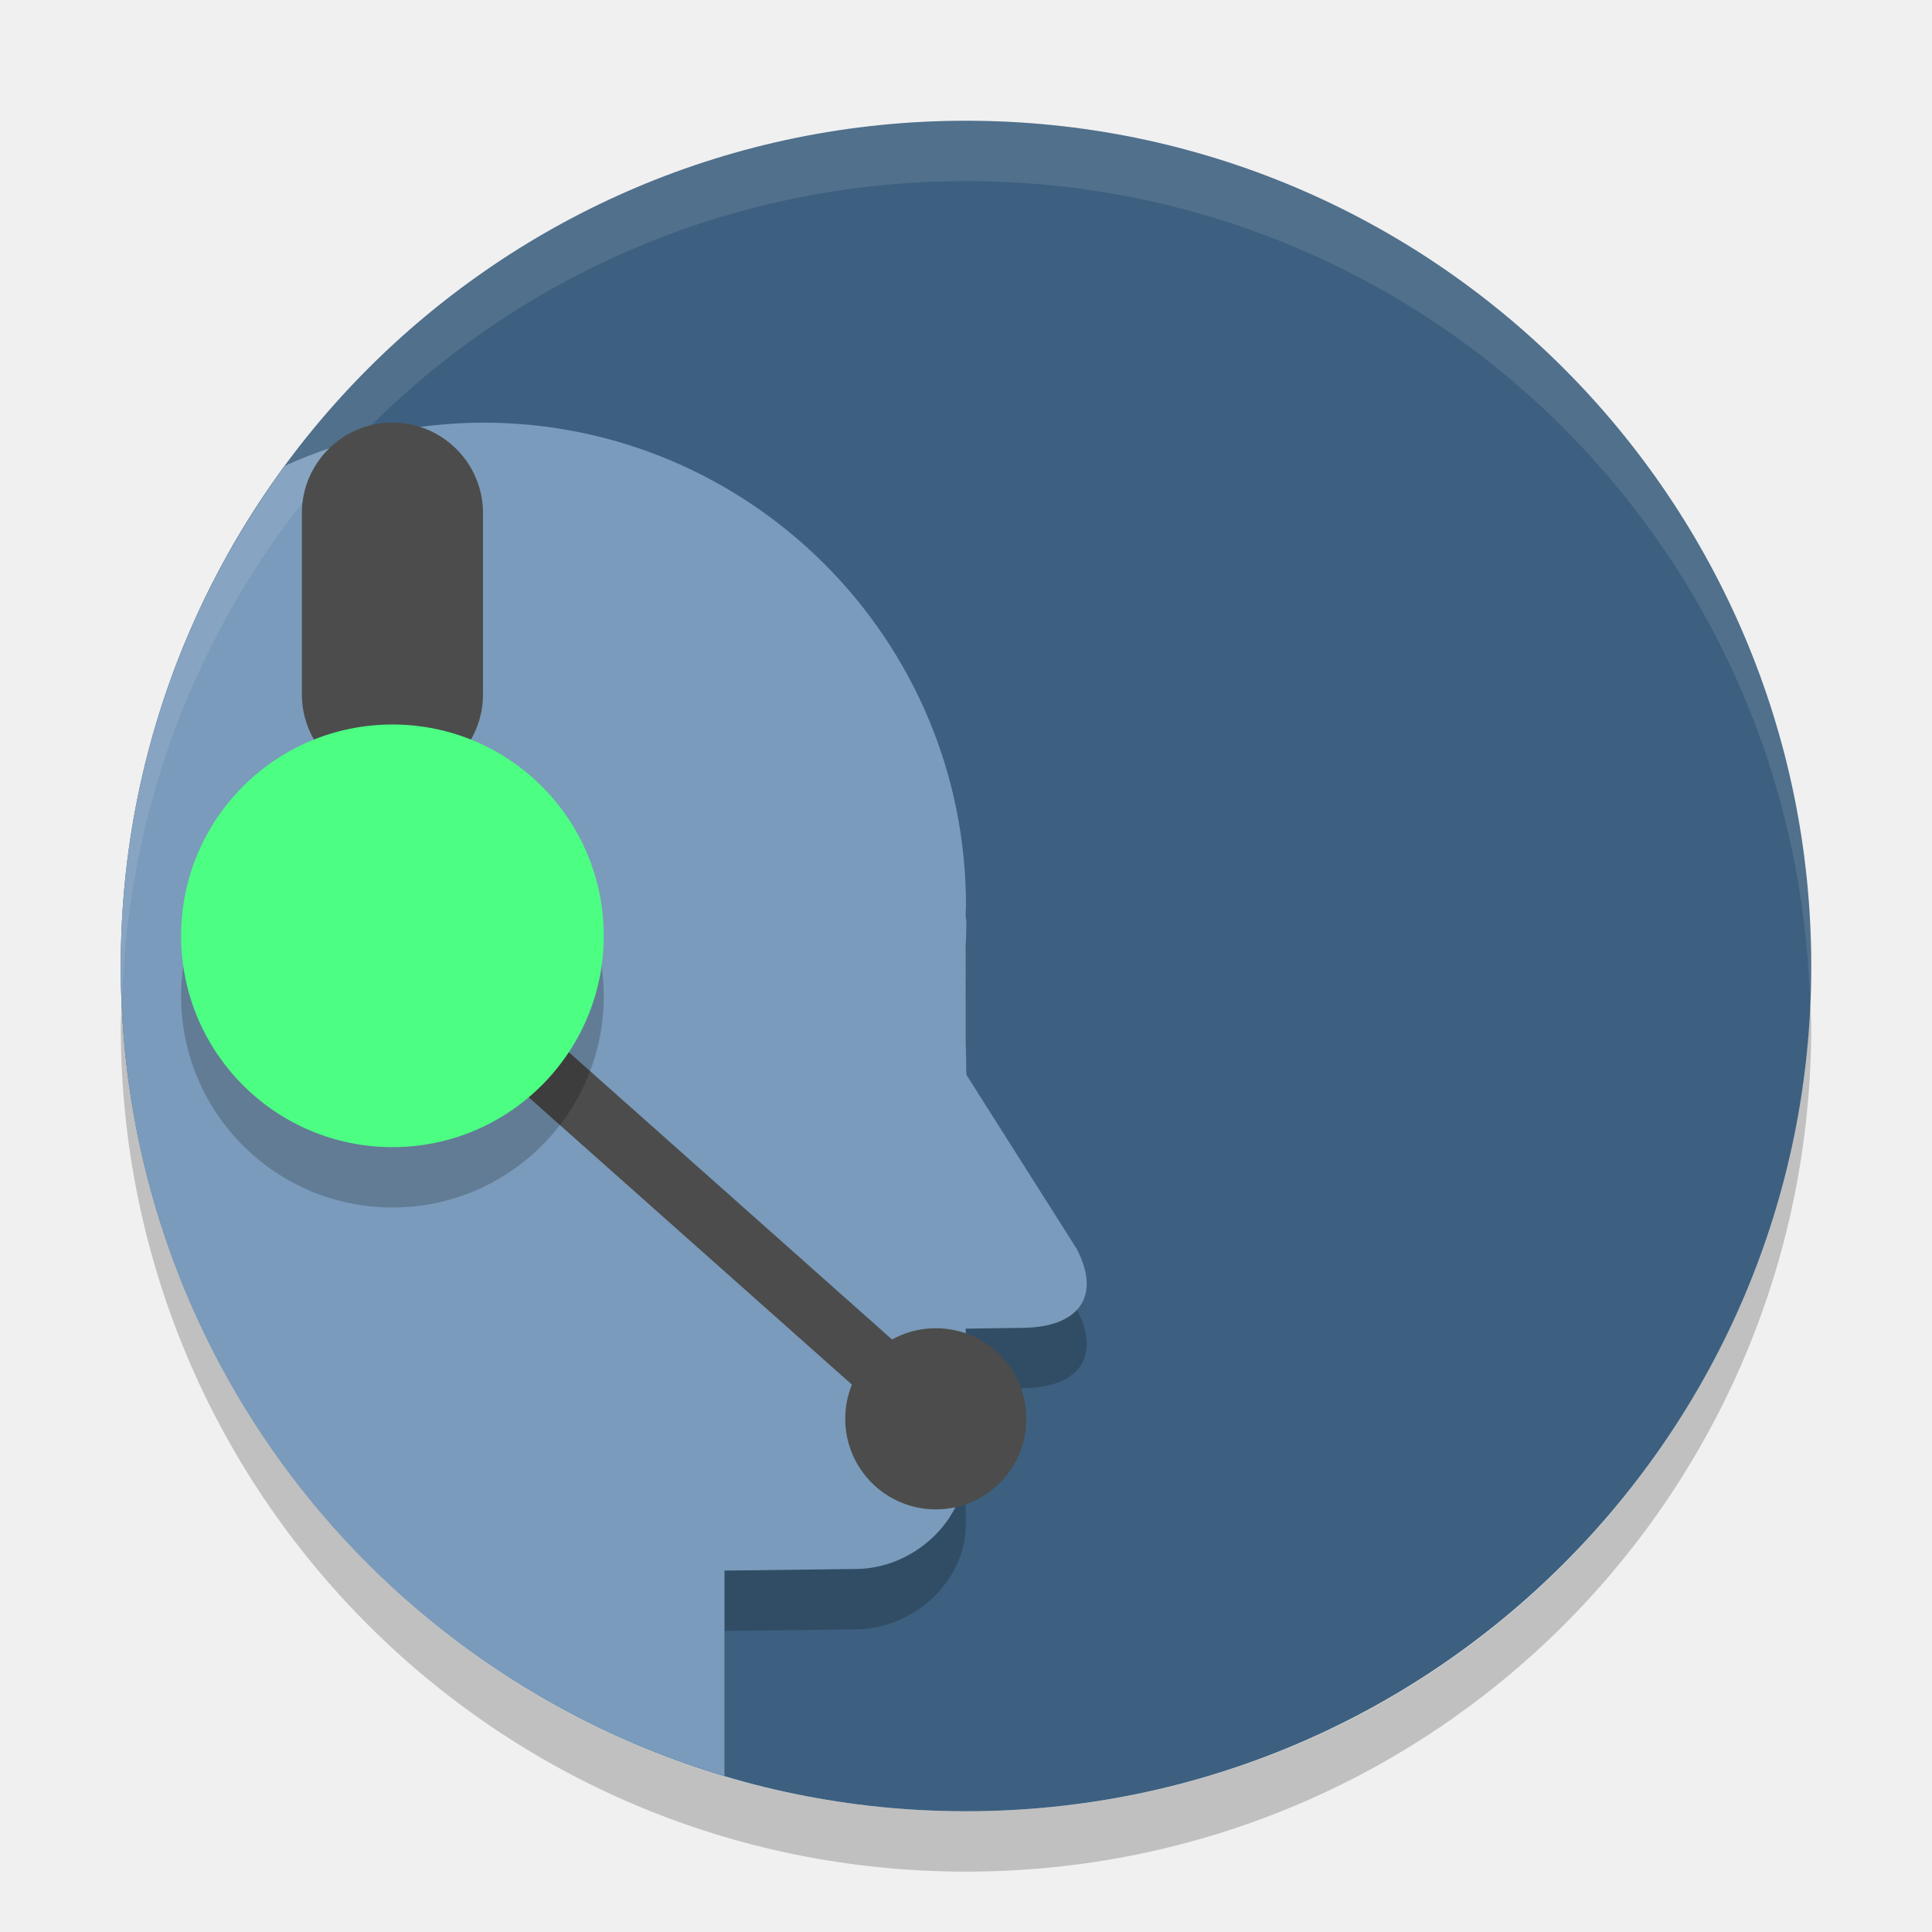
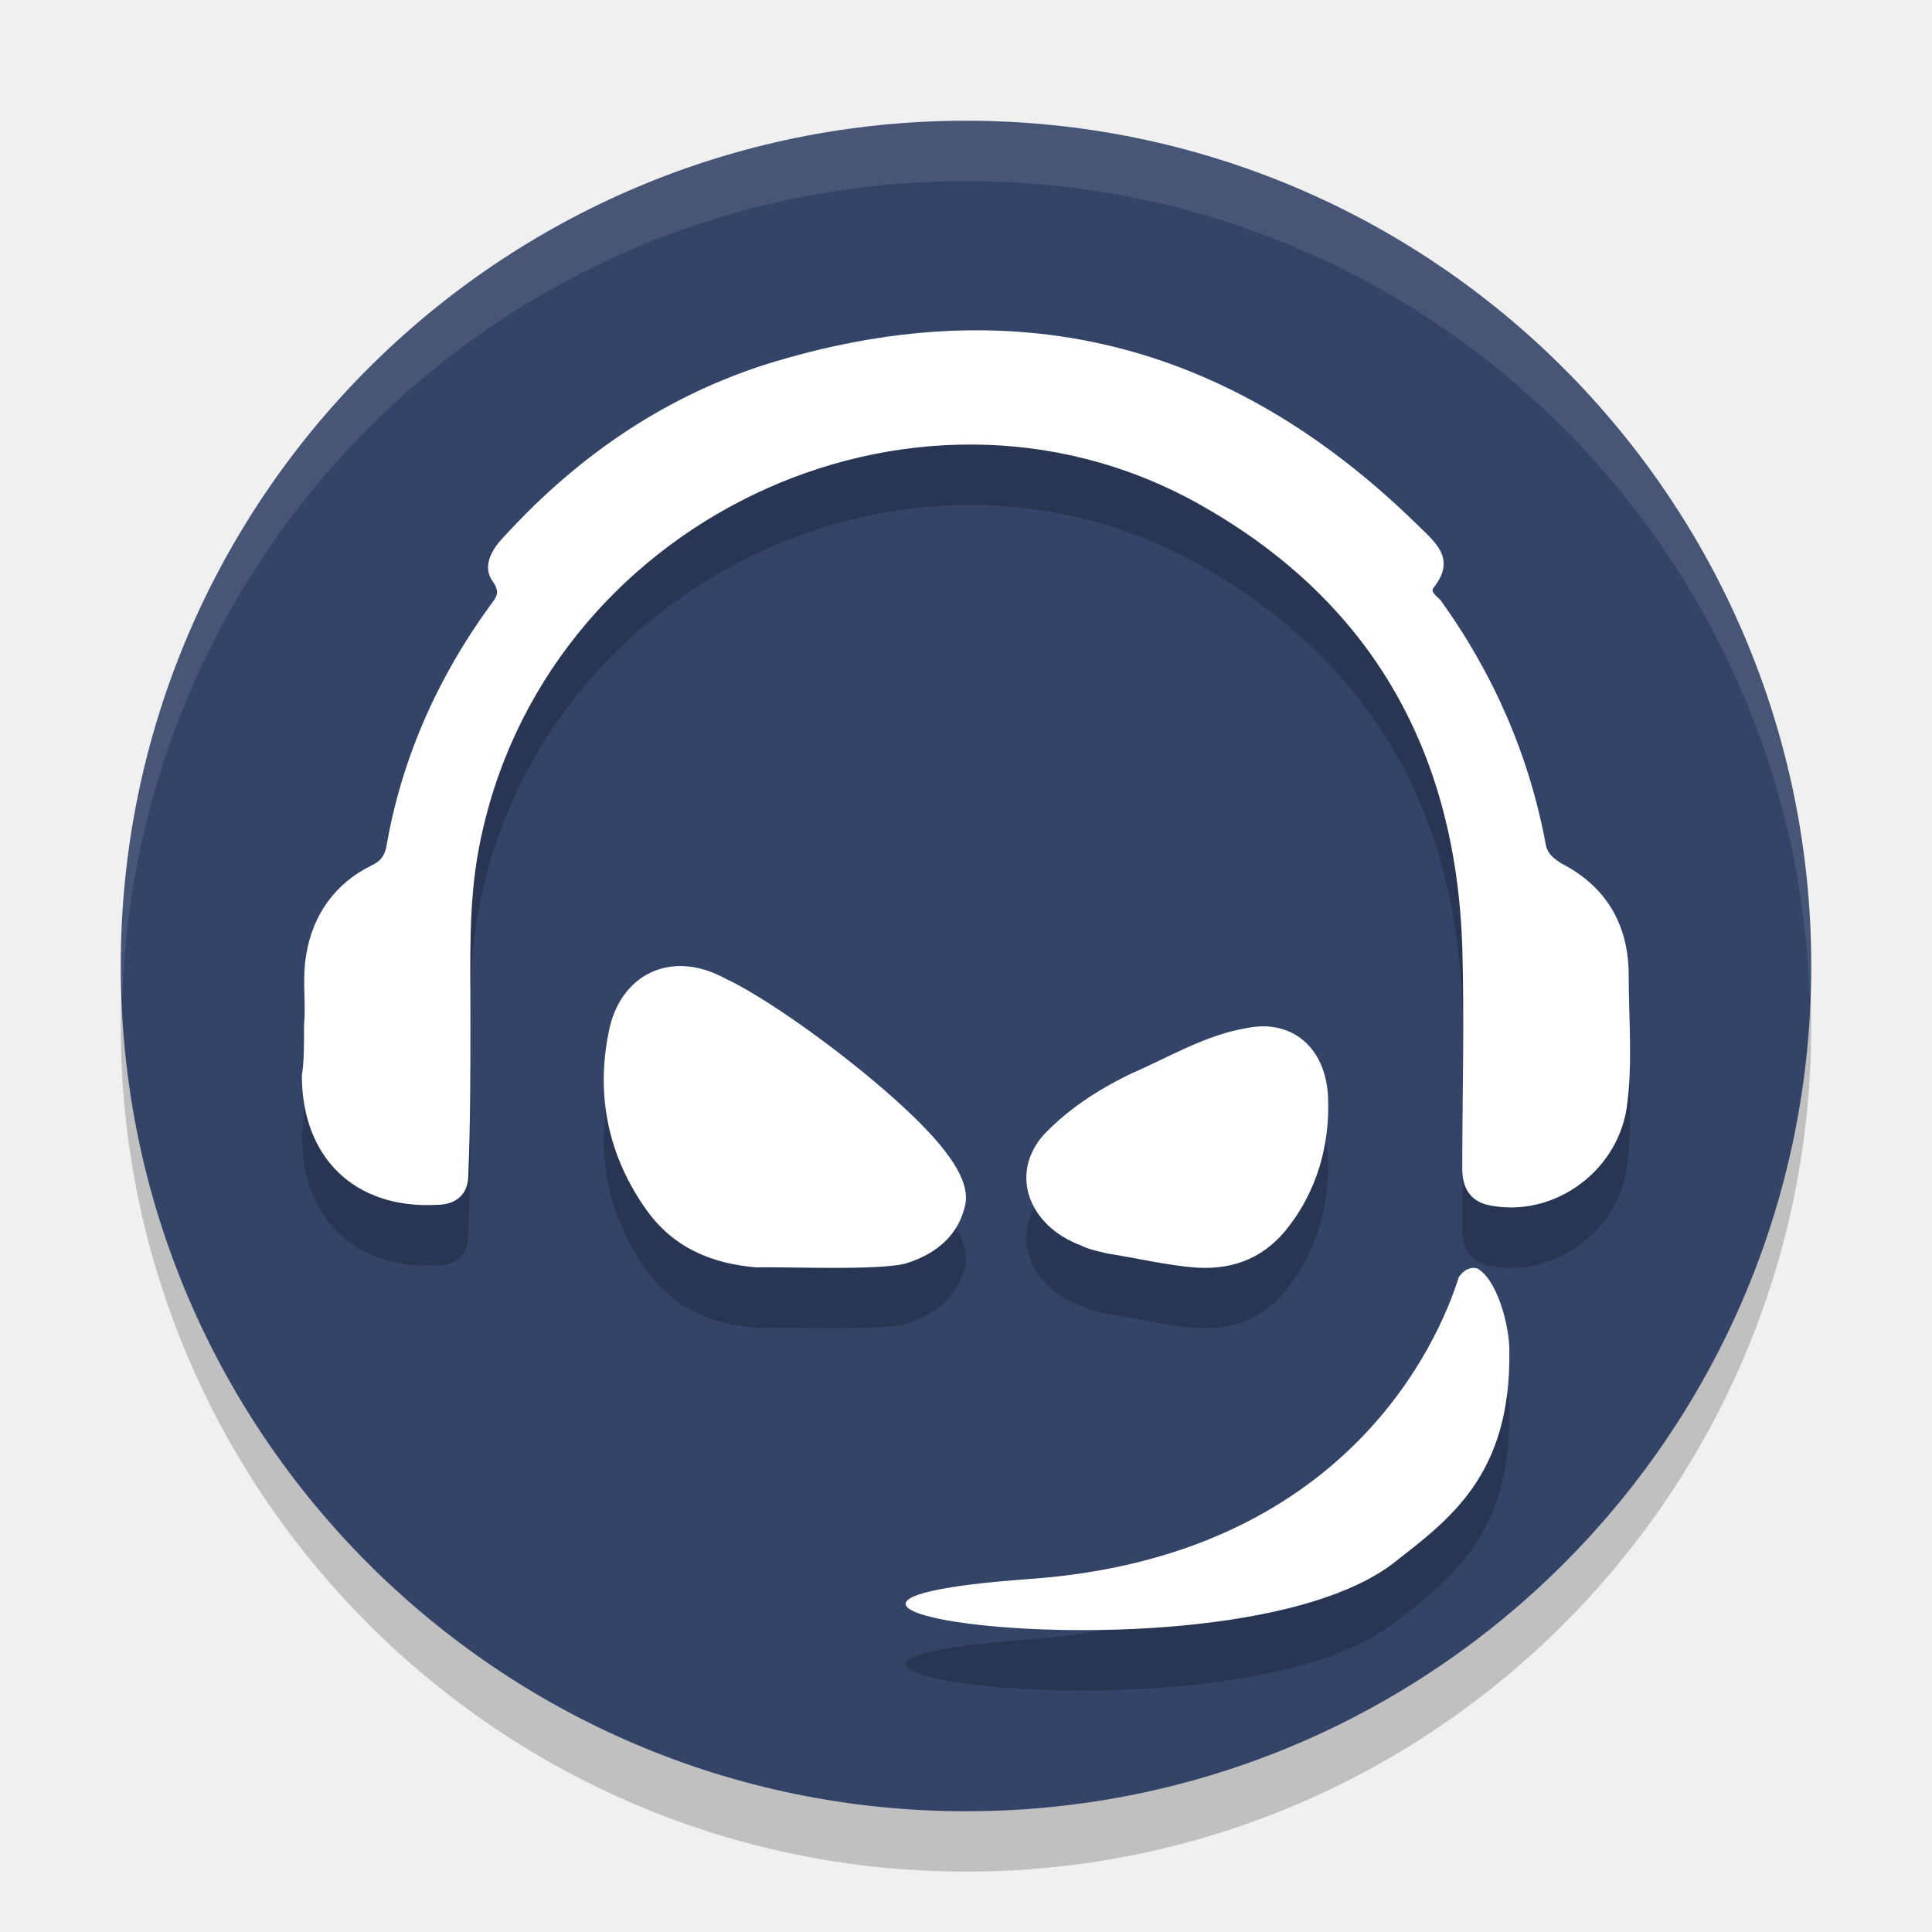
<svg xmlns="http://www.w3.org/2000/svg" width="32" height="32" version="1">
-   <path style="opacity:.2" d="m29.975 16.5c0.006 0.167 0.025 0.331 0.025 0.5 0 7.756-6.244 14-14 14s-14-6.244-14-14c0-0.169 0.02-0.333 0.025-0.5 0.264 7.521 6.388 13.5 13.975 13.5 7.587 0 13.711-5.979 13.975-13.5z" />
-   <rect style="fill:#3d6080" width="28" height="28" x="-30" y="2" rx="14" ry="14" transform="rotate(-90)" />
-   <path style="opacity:.2" d="m8 8a8 8 0 0 0 -3.281 0.715c-1.601 2.18-2.582 4.838-2.695 7.732 0.193 6.164 4.321 11.297 9.977 12.971v-2.404l2.172-0.027c0.945 0 1.824-0.789 1.824-1.73v-2.25l0.957-0.014c0.902-0.012 1.299-0.51 0.879-1.311l-1.826-2.881-0.01-0.555v-1.492c0-0.025-0.002-0.049-0.002-0.074 0.008-0.126 0.01-0.253 0.012-0.379 0-0.049-0.01-0.096-0.012-0.145a8 8 0 0 0 0.006 -0.156 8 8 0 0 0 -8 -8z" />
-   <path style="fill:#7a9bbb" d="m8 7a8 8 0 0 0 -3.281 0.715c-1.702 2.319-2.719 5.176-2.719 8.285 0 6.364 4.207 11.704 10 13.418v-3.404l2.172-0.027c0.945 0 1.824-0.789 1.824-1.73v-2.25l0.957-0.014c0.902-0.012 1.299-0.51 0.879-1.311l-1.826-2.881-0.01-0.555v-1.492c0-0.025-0.002-0.049-0.002-0.074 0.008-0.126 0.01-0.253 0.012-0.379 0-0.049-0.01-0.096-0.012-0.145a8 8 0 0 0 0.006 -0.156 8 8 0 0 0 -8 -8z" />
-   <path style="opacity:.1;fill:#ffffff" d="m16 2c7.756 0 14 6.244 14 14 0 0.169-0.019 0.333-0.025 0.5-0.264-7.521-6.387-13.5-13.975-13.5-7.587 0-13.711 5.979-13.975 13.5-0.005-0.167-0.025-0.331-0.025-0.5 0-7.756 6.244-14 14-14z" />
-   <rect style="fill:#4c4c4c" width="3" height="6" x="5" y="7" rx="1.5" ry="1.5" />
-   <circle style="fill:#4c4c4c" cx="15.5" cy="23.5" r="1.5" />
-   <path style="stroke:#4c4c4c;fill:none" d="m6.5 15.5 9 8" />
-   <path style="opacity:.2" d="m10 16.5a3.5 3.5 0 0 1 -3.5 3.5 3.5 3.5 0 0 1 -3.5 -3.5 3.5 3.5 0 0 1 3.5 -3.5 3.5 3.5 0 0 1 3.5 3.5z" />
-   <path style="fill:#4cff83" d="m10 15.5a3.5 3.5 0 0 1 -3.5 3.5 3.5 3.5 0 0 1 -3.5 -3.5 3.5 3.5 0 0 1 3.5 -3.5 3.5 3.5 0 0 1 3.5 3.5z" />
+   <style id="style828" type="text/css">
+   .st0{fill:#1C2437;}
+  </style>
+   <rect style="opacity:0.2" width="28" height="28" x="-31" y="-30" rx="14" ry="14" transform="matrix(0,-1,-1,0,0,0)" />
+   <rect width="28" height="28" x="-30" y="-30" rx="14" ry="14" transform="matrix(0,-1,-1,0,0,0)" style="fill:#334468" />
+   <path style="opacity:0.2" d="m 16.342,6.473 c -1.186,-0.02 -2.42,0.173 -3.703,0.578 -1.711,0.558 -3.154,1.567 -4.379,2.936 -0.144,0.18 -0.252,0.415 -0.107,0.631 0.144,0.198 0.073,0.27 -0.035,0.414 -0.865,1.189 -1.461,2.522 -1.713,3.963 -0.036,0.198 -0.108,0.27 -0.252,0.342 -0.594,0.288 -0.972,0.81 -1.08,1.477 -0.072,0.414 -0.001,0.812 -0.037,1.154 0,0.36 8.718e-4,0.63 -0.035,0.846 0,1.369 0.883,2.217 2.234,2.145 0.342,0 0.521,-0.198 0.521,-0.486 0.036,-0.883 0.037,-1.748 0.037,-2.631 0,-0.919 -0.038,-1.892 0.143,-2.811 C 8.962,9.662 15.087,6.727 19.807,9.321 c 2.864,1.585 4.306,4.071 4.414,7.367 0.036,1.225 0,2.449 0,3.674 0,0.306 0.126,0.524 0.414,0.596 1.045,0.234 2.127,-0.505 2.307,-1.586 0.108,-0.739 0.035,-1.476 0.035,-2.215 0,-0.847 -0.379,-1.477 -1.117,-1.855 C 25.751,15.229 25.643,15.156 25.607,15.012 25.337,13.535 24.742,12.167 23.859,10.942 23.787,10.87 23.68,10.797 23.752,10.725 24.13,10.239 23.751,9.969 23.463,9.68 21.32,7.587 18.95,6.517 16.342,6.473 Z M 11.355,17.005 c -0.63,-0.043 -1.142,0.379 -1.275,1.1 -0.213,1.056 1.34e-4,2.048 0.621,2.928 0.444,0.624 1.065,0.897 1.828,0.961 0.426,-0.016 2.145,0.064 2.518,-0.08 0.479,-0.16 0.835,-0.465 0.941,-0.961 0.106,-0.496 -0.514,-1.184 -1.348,-1.904 -0.869,-0.752 -2.006,-1.552 -2.627,-1.84 -0.226,-0.124 -0.448,-0.189 -0.658,-0.203 z m 9.568,0.996 c -0.088,-3.7e-5 -0.179,0.01 -0.273,0.029 -0.689,0.116 -1.283,0.48 -1.908,0.75 -0.561,0.27 -1.058,0.598 -1.459,1.021 -0.561,0.636 -0.257,1.503 0.625,1.83 0.112,0.058 0.273,0.096 0.449,0.135 0.497,0.077 0.962,0.192 1.459,0.23 0.657,0.039 1.155,-0.192 1.523,-0.674 0.465,-0.597 0.688,-1.349 0.656,-2.139 -0.028,-0.725 -0.46,-1.183 -1.072,-1.184 z m 3.516,4.004 c -0.097,-0.018 -0.214,0.048 -0.279,0.154 -0.332,1.063 -1.867,4.622 -7.105,4.994 -6.181,0.443 3.299,1.789 6.006,-0.248 0.925,-0.726 1.974,-1.453 1.939,-3.543 0,-0.407 -0.193,-1.098 -0.473,-1.311 -0.026,-0.027 -0.055,-0.041 -0.088,-0.047 z" />
+   <path style="fill:#ffffff" class="st0" d="M 5.036,16.966 C 5.072,16.624 5,16.228 5.072,15.813 5.18,15.147 5.558,14.625 6.153,14.336 6.297,14.264 6.369,14.192 6.405,13.994 6.657,12.553 7.252,11.22 8.116,10.031 8.224,9.887 8.296,9.815 8.152,9.617 8.008,9.401 8.116,9.166 8.26,8.986 9.485,7.617 10.926,6.609 12.638,6.05 c 4.107,-1.297 7.71,-0.414 10.826,2.63 0.288,0.288 0.667,0.558 0.288,1.045 -0.072,0.072 0.036,0.144 0.108,0.216 0.883,1.225 1.477,2.594 1.747,4.071 0.036,0.144 0.144,0.216 0.252,0.288 0.739,0.378 1.117,1.009 1.117,1.855 0,0.739 0.072,1.477 -0.036,2.216 -0.18,1.081 -1.261,1.819 -2.306,1.585 -0.288,-0.072 -0.414,-0.288 -0.414,-0.594 0,-1.225 0.036,-2.45 0,-3.675 C 24.112,12.391 22.671,9.905 19.807,8.32 15.088,5.726 8.963,8.662 7.936,14.03 c -0.18,0.919 -0.144,1.891 -0.144,2.81 0,0.883 0,1.747 -0.036,2.63 0,0.288 -0.18,0.486 -0.522,0.486 -1.351,0.072 -2.234,-0.775 -2.234,-2.144 0.036,-0.216 0.036,-0.486 0.036,-0.847" />
+   <path style="fill:#ffffff" class="st0" d="m 15.048,20.912 c 0.479,-0.16 0.834,-0.464 0.94,-0.96 0.106,-0.496 -0.515,-1.184 -1.348,-1.904 -0.869,-0.752 -2.005,-1.552 -2.626,-1.84 -0.905,-0.496 -1.756,-0.064 -1.934,0.896 -0.213,1.056 0,2.048 0.621,2.928 0.444,0.624 1.065,0.896 1.827,0.96 0.426,-0.016 2.147,0.064 2.519,-0.08" />
+   <path style="fill:#ffffff" class="st0" d="m 18.358,20.765 c 0.497,0.077 0.962,0.193 1.459,0.231 0.657,0.039 1.154,-0.193 1.523,-0.674 0.465,-0.597 0.689,-1.348 0.657,-2.138 -0.032,-0.828 -0.593,-1.31 -1.347,-1.156 -0.689,0.116 -1.283,0.481 -1.908,0.751 -0.561,0.27 -1.058,0.597 -1.459,1.021 -0.561,0.636 -0.257,1.502 0.625,1.83 0.112,0.058 0.273,0.096 0.449,0.135" />
+   <path style="fill:#ffffff" class="st0" d="m 24.528,21.051 c -0.105,-0.106 -0.279,-0.035 -0.367,0.106 -0.332,1.063 -1.868,4.624 -7.107,4.996 -6.181,0.443 3.3,1.789 6.007,-0.248 0.925,-0.726 1.973,-1.453 1.938,-3.543 0,-0.407 -0.192,-1.098 -0.471,-1.311" />
+   <path style="fill:#ffffff;opacity:0.1" d="M 16 2 C 8.244 2 2 8.244 2 16 C 2 16.169 2.02 16.333 2.025 16.5 C 2.289 8.979 8.413 3 16 3 C 23.587 3 29.711 8.979 29.975 16.5 C 29.98 16.333 30 16.169 30 16 C 30 8.244 23.756 2 16 2 z" />
</svg>
